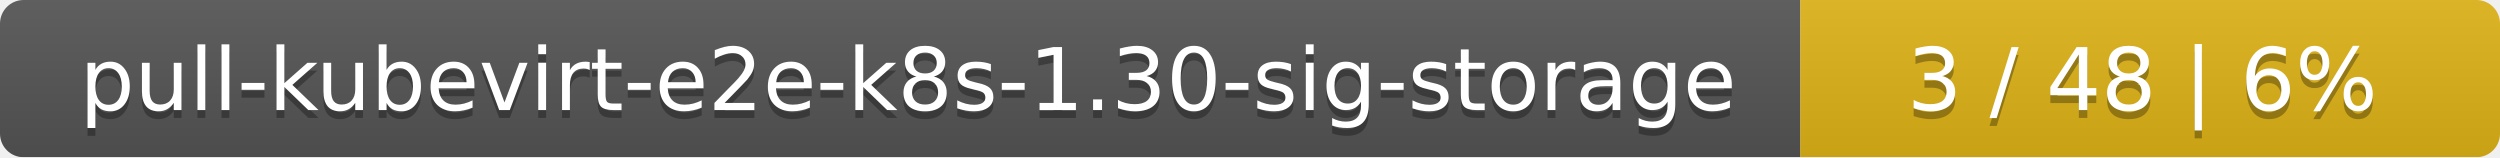
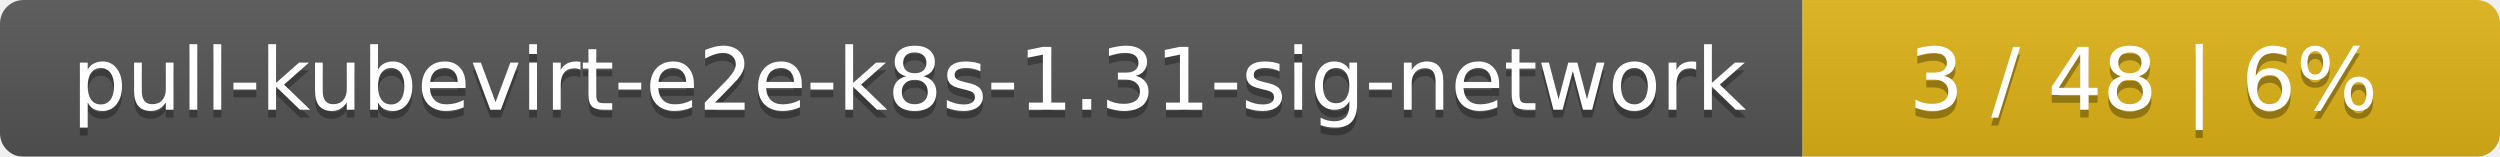
- <svg xmlns="http://www.w3.org/2000/svg" width="318" height="20">
+ <svg xmlns="http://www.w3.org/2000/svg" width="319" height="20">
  <linearGradient id="smooth" x2="0" y2="100%">
    <stop offset="0" stop-color="#bbb" stop-opacity=".1" />
    <stop offset="1" stop-opacity=".1" />
  </linearGradient>
  <mask id="round">
-     <rect width="318" height="20" rx="3" fill="#fff" />
+     <rect width="319" height="20" rx="3" fill="#fff" />
  </mask>
  <g mask="url(#round)">
-     <rect width="229" height="20" fill="#555" />
-     <rect x="229" width="89" height="20" fill="#dfb317" />
-     <rect width="318" height="20" fill="url(#smooth)" />
+     <rect width="230" height="20" fill="#555" />
+     <rect x="230" width="89" height="20" fill="#dfb317" />
+     <rect width="319" height="20" fill="url(#smooth)" />
  </g>
  <g fill="#fff" text-anchor="middle" font-family="DejaVu Sans,Verdana,Geneva,sans-serif" font-size="11">
-     <text x="115.5" y="15" fill="#010101" fill-opacity=".3">pull-kubevirt-e2e-k8s-1.30-sig-storage</text>
-     <text x="115.5" y="14">pull-kubevirt-e2e-k8s-1.30-sig-storage</text>
-     <text x="272.5" y="15" fill="#010101" fill-opacity=".3">3 / 48    |    6%</text>
-     <text x="272.5" y="14">3 / 48    |    6%</text>
+     <text x="116" y="15" fill="#010101" fill-opacity=".3">pull-kubevirt-e2e-k8s-1.31-sig-network</text>
+     <text x="116" y="14">pull-kubevirt-e2e-k8s-1.31-sig-network</text>
+     <text x="273.5" y="15" fill="#010101" fill-opacity=".3">3 / 48    |    6%</text>
+     <text x="273.5" y="14">3 / 48    |    6%</text>
  </g>
</svg>
